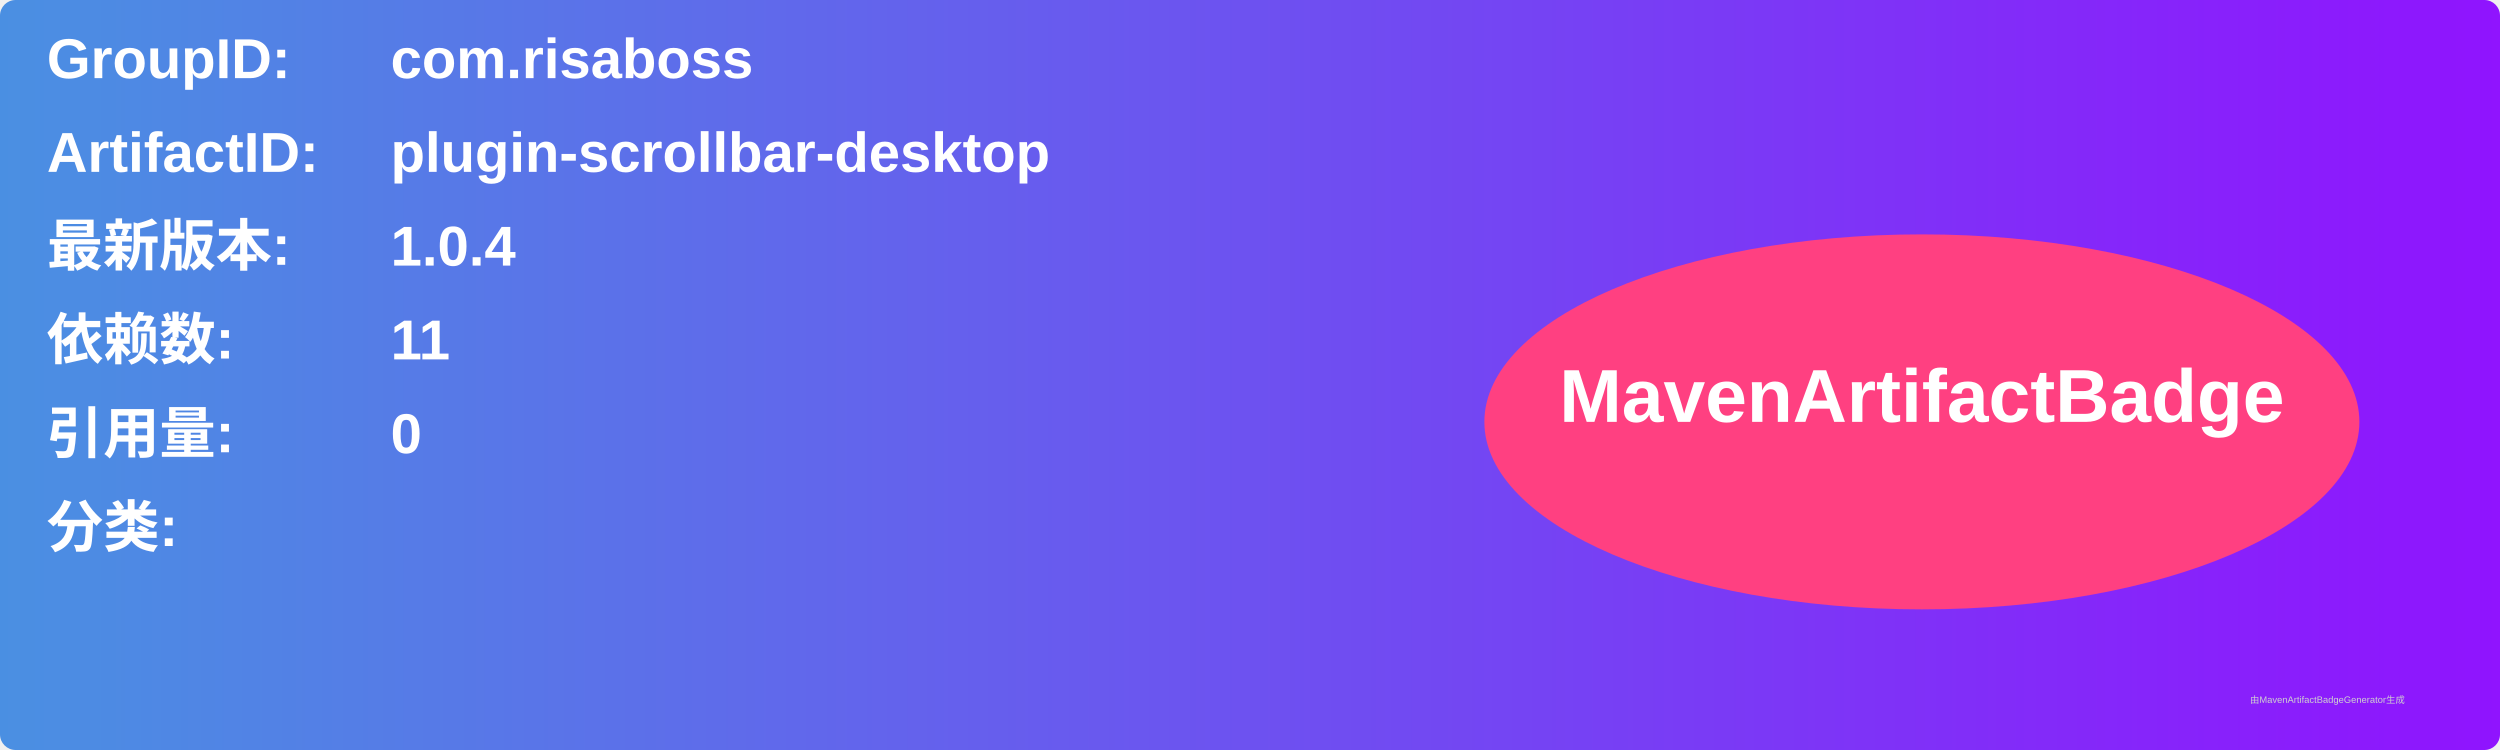
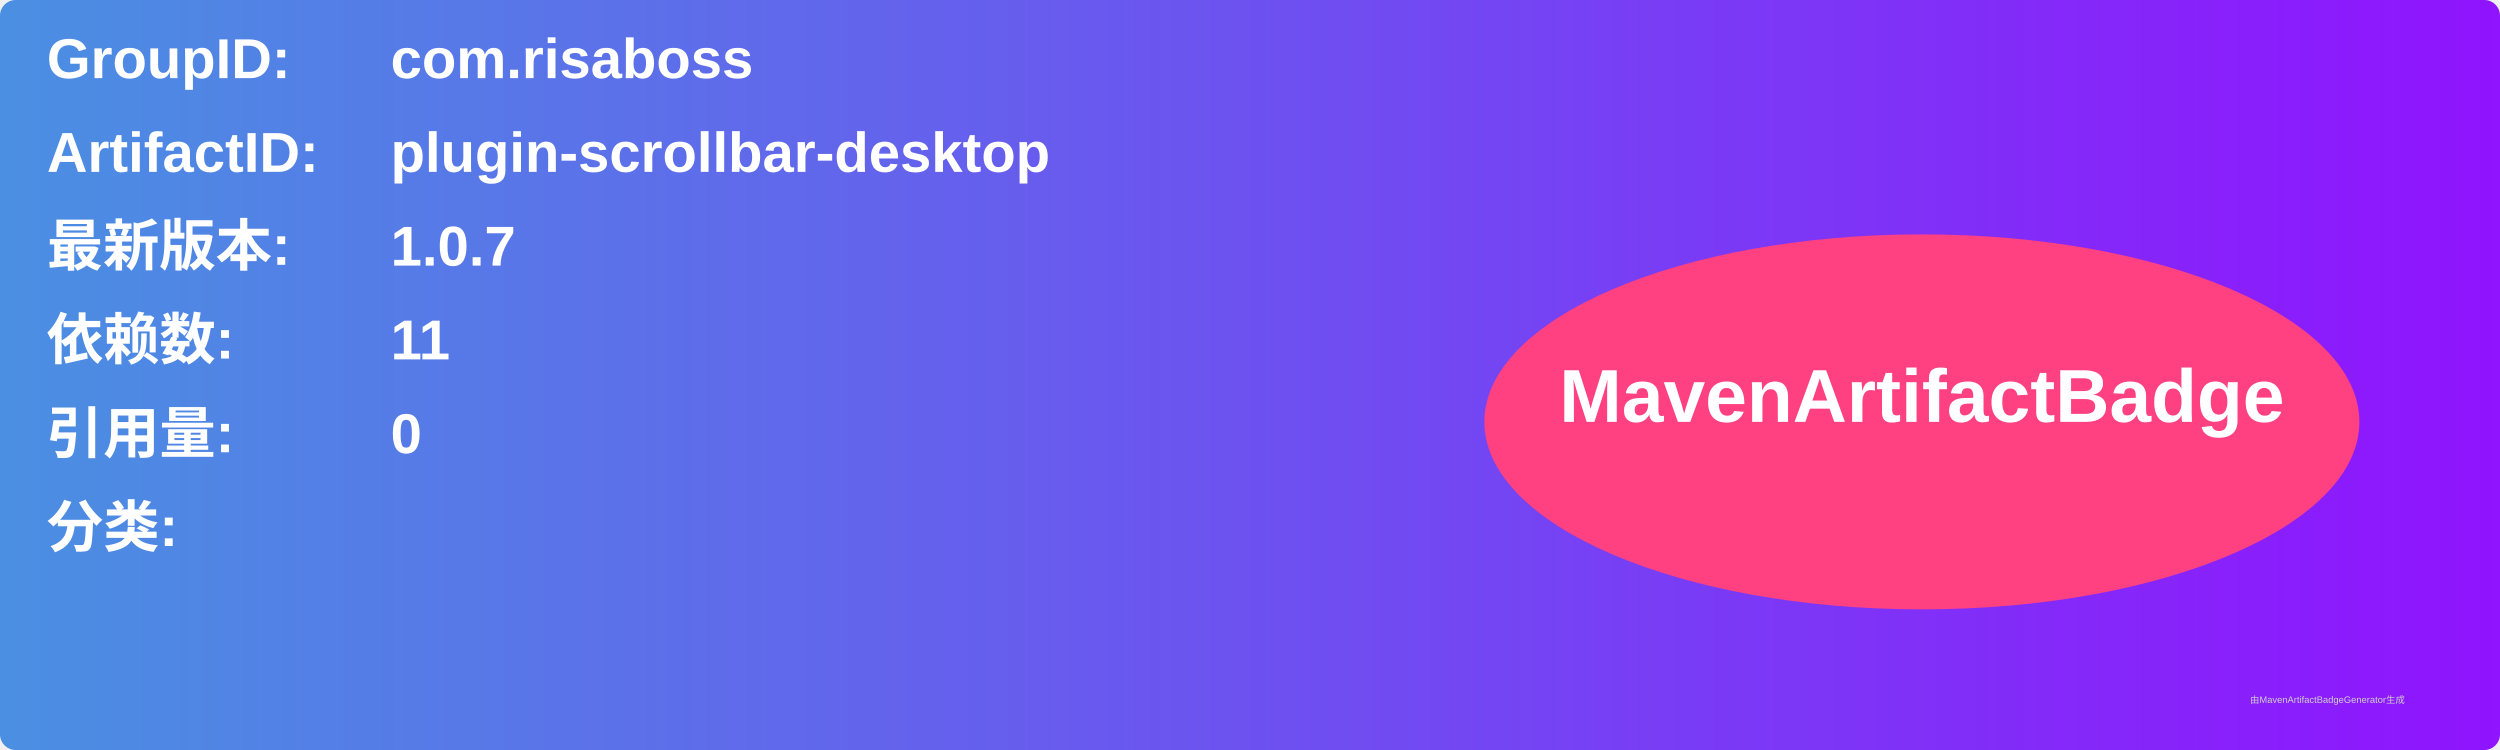
<svg xmlns="http://www.w3.org/2000/svg" width="800" height="240" viewBox="0 0 800 240">
  <linearGradient id="grad" x1="0%" y1="0%" x2="100%" y2="0%">
    <stop offset="0%" stop-color="#4a90e2" />
    <stop offset="100%" stop-color="#9013fe" />
  </linearGradient>
  <rect width="100%" height="100%" rx="5" ry="5" fill="url(#grad)" />
  <g transform="translate(15, 15)">
    <text x="0" y="10" font-family="Arial" font-size="18" fill="white" font-weight="bold" width="260">GroupID:</text>
    <text x="110" y="10" font-family="Arial" font-size="18" fill="white" font-weight="bold" width="460">com.risaboss</text>
    <text x="0" y="40" font-family="Arial" font-size="18" fill="white" font-weight="bold" width="260">ArtifactID:</text>
    <text x="110" y="40" font-family="Arial" font-size="18" fill="white" font-weight="bold" width="460">plugin-scrollbar-desktop</text>
    <text x="0" y="70" font-family="Arial" font-size="18" fill="white" font-weight="bold">最新版本:</text>
    <text x="110" y="70" font-family="Arial" font-size="18" fill="white" font-weight="bold">
-       <tspan font-weight="bold">1.0.4</tspan>
+       <tspan font-weight="bold">1.0.7</tspan>
    </text>
    <text x="0" y="100" font-family="Arial" font-size="18" fill="white" font-weight="bold">依赖数: </text>
    <text x="110" y="100" font-family="Arial" font-size="18" fill="white">
      <tspan font-weight="bold">11</tspan>
    </text>
    <text x="0" y="130" font-family="Arial" font-size="18" fill="white" font-weight="bold">引用量: </text>
    <text x="110" y="130" font-family="Arial" font-size="18" fill="white">
      <tspan font-weight="bold">0</tspan>
    </text>
    <text x="0" y="160" font-family="Arial" font-size="18" fill="white" font-weight="bold">分类:</text>
    <text x="10" y="190" font-family="Arial" font-size="10" fill="white">
      <tspan font-weight="bold" />
    </text>
    <ellipse cx="600" cy="120" rx="140" ry="60" fill="#ff4081" />
    <text x="600" y="120" text-anchor="middle" font-family="Arial" font-size="24" fill="white" font-weight="bold">MavenArtifactBadge</text>
  </g>
  <text x="720" y="225" font-family="Arial" font-size="3" fill="#d0d0d0">由MavenArtifactBadgeGenerator生成</text>
</svg>
